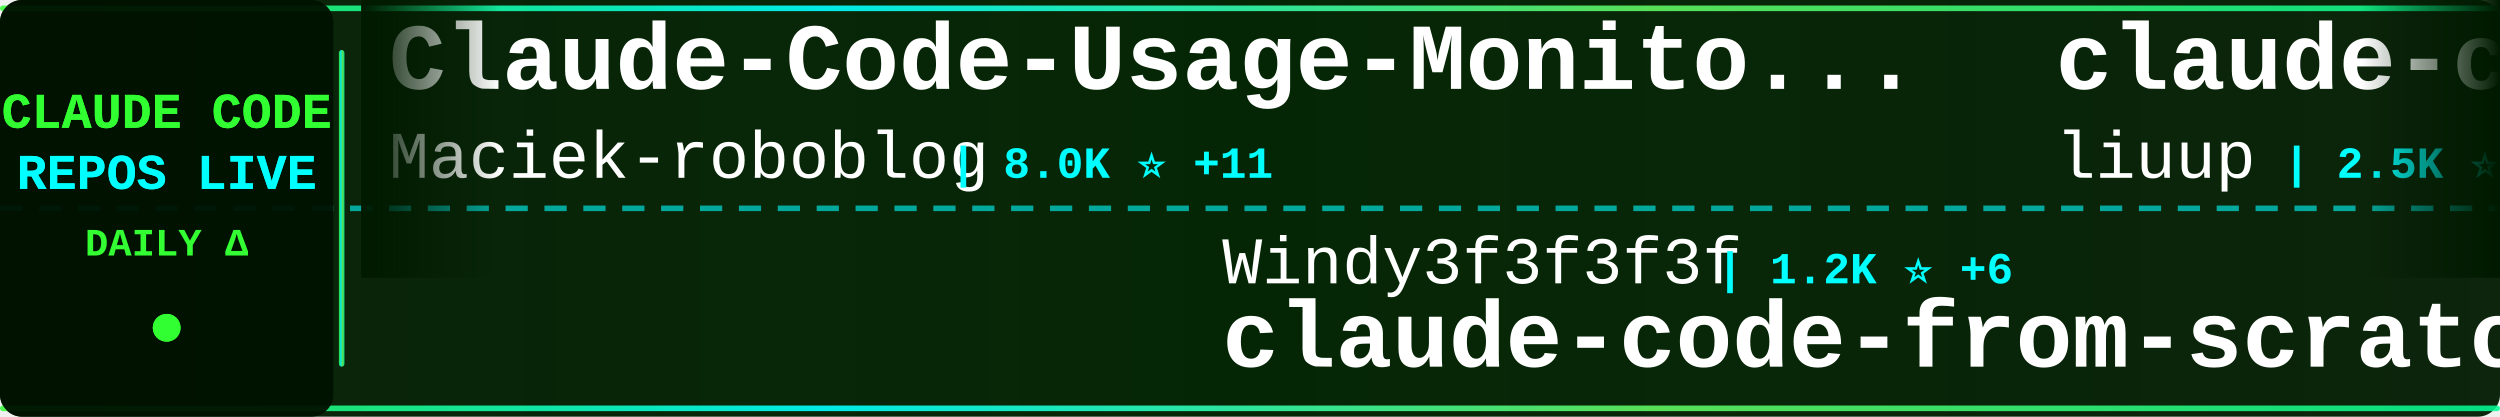
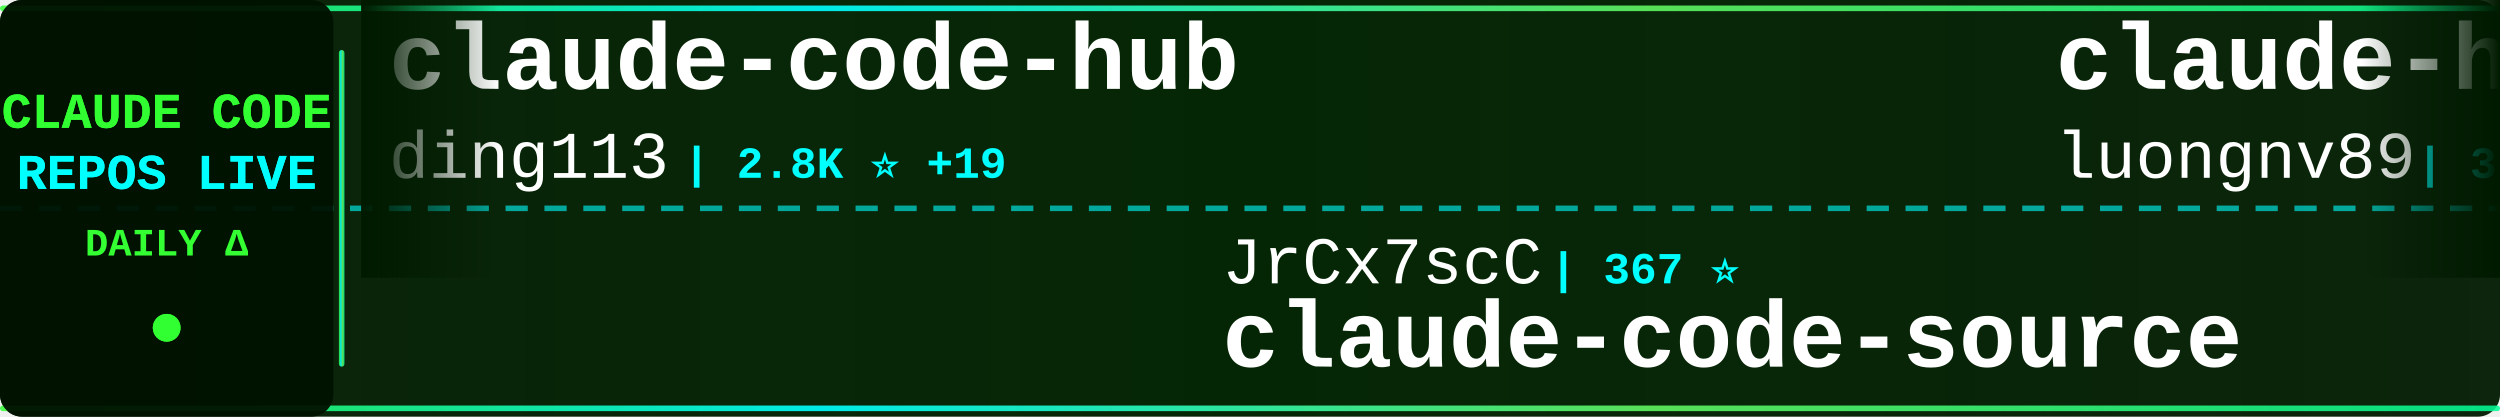
<svg xmlns="http://www.w3.org/2000/svg" width="900" height="150">
  <defs>
    <linearGradient id="tickerBg" x1="0%" y1="0%" x2="100%" y2="0%">
      <stop offset="0%" style="stop-color:#001a00;stop-opacity:0.95" />
      <stop offset="50%" style="stop-color:#002200;stop-opacity:0.98" />
      <stop offset="100%" style="stop-color:#001a00;stop-opacity:0.95" />
    </linearGradient>
    <linearGradient id="borderGrad" x1="0%" y1="0%" x2="100%" y2="0%">
      <stop offset="0%" style="stop-color:#33ff33;stop-opacity:0.85">
        <animate attributeName="stop-opacity" values="0.85;1;0.85" dur="2s" repeatCount="indefinite" />
      </stop>
      <stop offset="33%" style="stop-color:#00ffff;stop-opacity:0.9">
        <animate attributeName="stop-opacity" values="0.9;1;0.9" dur="2.2s" repeatCount="indefinite" />
      </stop>
      <stop offset="66%" style="stop-color:#66ff66;stop-opacity:0.85">
        <animate attributeName="stop-opacity" values="0.85;1;0.85" dur="1.8s" repeatCount="indefinite" />
      </stop>
      <stop offset="100%" style="stop-color:#00ff99;stop-opacity:0.85">
        <animate attributeName="stop-opacity" values="0.85;1;0.85" dur="2s" repeatCount="indefinite" />
      </stop>
    </linearGradient>
    <filter id="textGlow">
      <feGaussianBlur stdDeviation="0.1" result="coloredBlur" />
      <feMerge>
        <feMergeNode in="coloredBlur" />
        <feMergeNode in="SourceGraphic" />
      </feMerge>
    </filter>
    <filter id="metricGlow">
      <feGaussianBlur stdDeviation="0.2" result="coloredBlur" />
      <feMerge>
        <feMergeNode in="coloredBlur" />
        <feMergeNode in="SourceGraphic" />
      </feMerge>
    </filter>
    <linearGradient id="leftFade" x1="0%" y1="0%" x2="100%" y2="0%">
      <stop offset="0%" style="stop-color:#001a00;stop-opacity:1" />
      <stop offset="100%" style="stop-color:#001a00;stop-opacity:0" />
    </linearGradient>
    <linearGradient id="rightFade" x1="0%" y1="0%" x2="100%" y2="0%">
      <stop offset="0%" style="stop-color:#001a00;stop-opacity:0" />
      <stop offset="100%" style="stop-color:#001a00;stop-opacity:1" />
    </linearGradient>
  </defs>
  <rect width="900" height="150" fill="url(#tickerBg)" rx="8" />
  <rect x="0" y="2" width="900" height="2" fill="url(#borderGrad)" rx="1" />
  <rect x="0" y="146" width="900" height="2" fill="url(#borderGrad)" rx="1" />
  <line x1="0" y1="75" x2="900" y2="75" stroke="#00ffff" stroke-width="2" stroke-dasharray="8 6" opacity="0.6" />
  <rect x="0" y="0" width="120" height="150" fill="#001100" opacity="0.95" rx="8" />
  <text x="60" y="46" font-family="'Courier New', monospace" font-size="18" font-weight="bold" fill="#33ff33" text-anchor="middle" filter="url(#textGlow)">
    CLAUDE CODE
  </text>
  <text x="60" y="68" font-family="'Courier New', monospace" font-size="18" font-weight="bold" fill="#00ffff" text-anchor="middle" filter="url(#textGlow)">
    REPOS LIVE
  </text>
  <text x="60" y="92" font-family="'Courier New', monospace" font-size="14" font-weight="bold" fill="#33ff33" text-anchor="middle">
    DAILY Δ
  </text>
  <circle cx="60" cy="118" r="5" fill="#33ff33" filter="url(#metricGlow)">
    <animate attributeName="r" values="4;6;4" dur="1.5s" repeatCount="indefinite" />
    <animate attributeName="opacity" values="0.6;1;0.6" dur="1.5s" repeatCount="indefinite" />
  </circle>
  <rect x="122" y="18" width="2" height="114" fill="url(#borderGrad)" rx="1" />
  <clipPath id="tickerClip">
    <rect x="130" y="0" width="770" height="150" />
  </clipPath>
  <g clip-path="url(#tickerClip)">
    <g id="tickerItems">
      <animateTransform attributeName="transform" attributeType="XML" type="translate" from="0 0" to="-3000 0" dur="54s" repeatCount="indefinite" />
      <g transform="translate(0, 0)">
-         <text x="140" y="32" font-family="'Courier New', monospace" font-size="34" font-weight="bold" fill="#ffffff">Claude-Code-Usage-Monito...</text>
-         <text x="140" y="64" font-family="'Courier New', monospace" font-size="24" font-weight="normal" fill="#ffffff" opacity="1.0">Maciek-roboblog</text>
-         <text x="342" y="64" font-family="'Courier New', monospace" font-size="16" font-weight="bold" fill="#00ffff"> | 8.0K ⭐ +11</text>
+         <text x="140" y="32" font-family="'Courier New', monospace" font-size="34" font-weight="bold" fill="#ffffff">claude-code-hub</text>
+         <text x="140" y="64" font-family="'Courier New', monospace" font-size="24" font-weight="normal" fill="#ffffff" opacity="1.0">ding113</text>
+         <text x="246" y="64" font-family="'Courier New', monospace" font-size="16" font-weight="bold" fill="#00ffff"> | 2.8K ⭐ +19</text>
      </g>
      <g transform="translate(300, 0)">
-         <text x="140" y="102" font-family="'Courier New', monospace" font-size="24" font-weight="normal" fill="#ffffff" opacity="1.0">Windy3f3f3f3f</text>
-         <text x="318" y="102" font-family="'Courier New', monospace" font-size="16" font-weight="bold" fill="#00ffff"> | 1.2K ⭐ +6</text>
-         <text x="140" y="132" font-family="'Courier New', monospace" font-size="34" font-weight="bold" fill="#ffffff">claude-code-from-scratch</text>
+         <text x="140" y="102" font-family="'Courier New', monospace" font-size="24" font-weight="normal" fill="#ffffff" opacity="1.0">JrCx7scC</text>
+         <text x="258" y="102" font-family="'Courier New', monospace" font-size="16" font-weight="bold" fill="#00ffff"> | 367 ⭐</text>
+         <text x="140" y="132" font-family="'Courier New', monospace" font-size="34" font-weight="bold" fill="#ffffff">claude-code-source</text>
      </g>
      <g transform="translate(600, 0)">
-         <text x="140" y="32" font-family="'Courier New', monospace" font-size="34" font-weight="bold" fill="#ffffff">claude-code-analysis</text>
-         <text x="140" y="64" font-family="'Courier New', monospace" font-size="24" font-weight="normal" fill="#ffffff" opacity="1.0">liuup</text>
-         <text x="222" y="64" font-family="'Courier New', monospace" font-size="16" font-weight="bold" fill="#00ffff"> | 2.5K ⭐ +23</text>
+         <text x="140" y="32" font-family="'Courier New', monospace" font-size="34" font-weight="bold" fill="#ffffff">claude-howto</text>
+         <text x="140" y="64" font-family="'Courier New', monospace" font-size="24" font-weight="normal" fill="#ffffff" opacity="1.0">luongnv89</text>
+         <text x="270" y="64" font-family="'Courier New', monospace" font-size="16" font-weight="bold" fill="#00ffff"> | 32.8K ⭐ +162</text>
      </g>
      <g transform="translate(900, 0)">
-         <text x="140" y="102" font-family="'Courier New', monospace" font-size="24" font-weight="normal" fill="#ffffff" opacity="1.0">777genius</text>
-         <text x="270" y="102" font-family="'Courier New', monospace" font-size="16" font-weight="bold" fill="#00ffff"> | 910 ⭐</text>
-         <text x="140" y="132" font-family="'Courier New', monospace" font-size="34" font-weight="bold" fill="#ffffff">claude-code-source-code</text>
+         <text x="140" y="102" font-family="'Courier New', monospace" font-size="24" font-weight="normal" fill="#ffffff" opacity="1.0">liuup</text>
+         <text x="222" y="102" font-family="'Courier New', monospace" font-size="16" font-weight="bold" fill="#00ffff"> | 2.5K ⭐ +26</text>
+         <text x="140" y="132" font-family="'Courier New', monospace" font-size="34" font-weight="bold" fill="#ffffff">claude-code-analysis</text>
      </g>
      <g transform="translate(1200, 0)">
-         <text x="140" y="32" font-family="'Courier New', monospace" font-size="34" font-weight="bold" fill="#ffffff">claude-code-best-practic...</text>
-         <text x="140" y="64" font-family="'Courier New', monospace" font-size="24" font-weight="normal" fill="#ffffff" opacity="1.0">shanraisshan</text>
-         <text x="306" y="64" font-family="'Courier New', monospace" font-size="16" font-weight="bold" fill="#00ffff"> | 53.0K ⭐ +198</text>
+         <text x="140" y="32" font-family="'Courier New', monospace" font-size="34" font-weight="bold" fill="#ffffff">sc-claude-code-files</text>
+         <text x="140" y="64" font-family="'Courier New', monospace" font-size="24" font-weight="normal" fill="#ffffff" opacity="1.0">https-deeplearning-ai</text>
+         <text x="414" y="64" font-family="'Courier New', monospace" font-size="16" font-weight="bold" fill="#00ffff"> | 509 ⭐</text>
      </g>
      <g transform="translate(1500, 0)">
-         <text x="140" y="102" font-family="'Courier New', monospace" font-size="24" font-weight="normal" fill="#ffffff" opacity="1.0">darcyegb</text>
-         <text x="258" y="102" font-family="'Courier New', monospace" font-size="16" font-weight="bold" fill="#00ffff"> | 691 ⭐ +1</text>
-         <text x="140" y="132" font-family="'Courier New', monospace" font-size="34" font-weight="bold" fill="#ffffff">ClaudeCodeAgents</text>
+         <text x="140" y="102" font-family="'Courier New', monospace" font-size="24" font-weight="normal" fill="#ffffff" opacity="1.0">alejandrobalderas</text>
+         <text x="366" y="102" font-family="'Courier New', monospace" font-size="16" font-weight="bold" fill="#00ffff"> | 1.9K ⭐ +5</text>
+         <text x="140" y="132" font-family="'Courier New', monospace" font-size="34" font-weight="bold" fill="#ffffff">claude-code-from-source</text>
      </g>
      <g transform="translate(1800, 0)">
-         <text x="140" y="32" font-family="'Courier New', monospace" font-size="34" font-weight="bold" fill="#ffffff">claude-code-hooks-master...</text>
-         <text x="140" y="64" font-family="'Courier New', monospace" font-size="24" font-weight="normal" fill="#ffffff" opacity="1.0">disler</text>
-         <text x="234" y="64" font-family="'Courier New', monospace" font-size="16" font-weight="bold" fill="#00ffff"> | 3.7K ⭐ +6</text>
+         <text x="140" y="32" font-family="'Courier New', monospace" font-size="34" font-weight="bold" fill="#ffffff">claude-code-proxy</text>
+         <text x="140" y="64" font-family="'Courier New', monospace" font-size="24" font-weight="normal" fill="#ffffff" opacity="1.0">fuergaosi233</text>
+         <text x="306" y="64" font-family="'Courier New', monospace" font-size="16" font-weight="bold" fill="#00ffff"> | 2.6K ⭐ +6</text>
      </g>
      <g transform="translate(2100, 0)">
-         <text x="140" y="102" font-family="'Courier New', monospace" font-size="24" font-weight="normal" fill="#ffffff" opacity="1.0">hangsman</text>
-         <text x="258" y="102" font-family="'Courier New', monospace" font-size="16" font-weight="bold" fill="#00ffff"> | 775 ⭐</text>
+         <text x="140" y="102" font-family="'Courier New', monospace" font-size="24" font-weight="normal" fill="#ffffff" opacity="1.0">Maciek-roboblog</text>
+         <text x="342" y="102" font-family="'Courier New', monospace" font-size="16" font-weight="bold" fill="#00ffff"> | 8.0K ⭐ +8</text>
+         <text x="140" y="132" font-family="'Courier New', monospace" font-size="34" font-weight="bold" fill="#ffffff">Claude-Code-Usage-Monito...</text>
+       </g>
+       <g transform="translate(2400, 0)">
+         <text x="140" y="32" font-family="'Courier New', monospace" font-size="34" font-weight="bold" fill="#ffffff">claude-code-webui</text>
+         <text x="140" y="64" font-family="'Courier New', monospace" font-size="24" font-weight="normal" fill="#ffffff" opacity="1.0">sugyan</text>
+         <text x="234" y="64" font-family="'Courier New', monospace" font-size="16" font-weight="bold" fill="#00ffff"> | 1.1K ⭐ +1</text>
+       </g>
+       <g transform="translate(2700, 0)">
+         <text x="140" y="102" font-family="'Courier New', monospace" font-size="24" font-weight="normal" fill="#ffffff" opacity="1.0">zebbern</text>
+         <text x="246" y="102" font-family="'Courier New', monospace" font-size="16" font-weight="bold" fill="#00ffff"> | 4.1K ⭐ +1</text>
+         <text x="140" y="132" font-family="'Courier New', monospace" font-size="34" font-weight="bold" fill="#ffffff">claude-code-guide</text>
+       </g>
+       <g transform="translate(3000, 0)">
+         <text x="140" y="32" font-family="'Courier New', monospace" font-size="34" font-weight="bold" fill="#ffffff">claude-code-hub</text>
+         <text x="140" y="64" font-family="'Courier New', monospace" font-size="24" font-weight="normal" fill="#ffffff" opacity="1.0">ding113</text>
+         <text x="246" y="64" font-family="'Courier New', monospace" font-size="16" font-weight="bold" fill="#00ffff"> | 2.8K ⭐ +19</text>
+       </g>
+       <g transform="translate(3300, 0)">
+         <text x="140" y="102" font-family="'Courier New', monospace" font-size="24" font-weight="normal" fill="#ffffff" opacity="1.0">JrCx7scC</text>
+         <text x="258" y="102" font-family="'Courier New', monospace" font-size="16" font-weight="bold" fill="#00ffff"> | 367 ⭐</text>
        <text x="140" y="132" font-family="'Courier New', monospace" font-size="34" font-weight="bold" fill="#ffffff">claude-code-source</text>
      </g>
-       <g transform="translate(2400, 0)">
-         <text x="140" y="32" font-family="'Courier New', monospace" font-size="34" font-weight="bold" fill="#ffffff">Claude-Code</text>
-         <text x="140" y="64" font-family="'Courier New', monospace" font-size="24" font-weight="normal" fill="#ffffff" opacity="1.0">pengchengneo</text>
-         <text x="306" y="64" font-family="'Courier New', monospace" font-size="16" font-weight="bold" fill="#00ffff"> | 1.3K ⭐ +5</text>
-       </g>
-       <g transform="translate(2700, 0)">
-         <text x="140" y="102" font-family="'Courier New', monospace" font-size="24" font-weight="normal" fill="#ffffff" opacity="1.0">Windy3f3f3f3f</text>
-         <text x="318" y="102" font-family="'Courier New', monospace" font-size="16" font-weight="bold" fill="#00ffff"> | 2.3K ⭐ +12</text>
-         <text x="140" y="132" font-family="'Courier New', monospace" font-size="34" font-weight="bold" fill="#ffffff">how-claude-code-works</text>
-       </g>
-       <g transform="translate(3000, 0)">
-         <text x="140" y="32" font-family="'Courier New', monospace" font-size="34" font-weight="bold" fill="#ffffff">Claude-Code-Usage-Monito...</text>
-         <text x="140" y="64" font-family="'Courier New', monospace" font-size="24" font-weight="normal" fill="#ffffff" opacity="1.0">Maciek-roboblog</text>
-         <text x="342" y="64" font-family="'Courier New', monospace" font-size="16" font-weight="bold" fill="#00ffff"> | 8.0K ⭐ +11</text>
-       </g>
-       <g transform="translate(3300, 0)">
-         <text x="140" y="102" font-family="'Courier New', monospace" font-size="24" font-weight="normal" fill="#ffffff" opacity="1.0">Windy3f3f3f3f</text>
-         <text x="318" y="102" font-family="'Courier New', monospace" font-size="16" font-weight="bold" fill="#00ffff"> | 1.2K ⭐ +6</text>
-         <text x="140" y="132" font-family="'Courier New', monospace" font-size="34" font-weight="bold" fill="#ffffff">claude-code-from-scratch</text>
-       </g>
      <g transform="translate(3600, 0)">
-         <text x="140" y="32" font-family="'Courier New', monospace" font-size="34" font-weight="bold" fill="#ffffff">claude-code-analysis</text>
-         <text x="140" y="64" font-family="'Courier New', monospace" font-size="24" font-weight="normal" fill="#ffffff" opacity="1.0">liuup</text>
-         <text x="222" y="64" font-family="'Courier New', monospace" font-size="16" font-weight="bold" fill="#00ffff"> | 2.5K ⭐ +23</text>
+         <text x="140" y="32" font-family="'Courier New', monospace" font-size="34" font-weight="bold" fill="#ffffff">claude-howto</text>
+         <text x="140" y="64" font-family="'Courier New', monospace" font-size="24" font-weight="normal" fill="#ffffff" opacity="1.0">luongnv89</text>
+         <text x="270" y="64" font-family="'Courier New', monospace" font-size="16" font-weight="bold" fill="#00ffff"> | 32.8K ⭐ +162</text>
      </g>
      <g transform="translate(3900, 0)">
-         <text x="140" y="102" font-family="'Courier New', monospace" font-size="24" font-weight="normal" fill="#ffffff" opacity="1.0">777genius</text>
-         <text x="270" y="102" font-family="'Courier New', monospace" font-size="16" font-weight="bold" fill="#00ffff"> | 910 ⭐</text>
-         <text x="140" y="132" font-family="'Courier New', monospace" font-size="34" font-weight="bold" fill="#ffffff">claude-code-source-code</text>
+         <text x="140" y="102" font-family="'Courier New', monospace" font-size="24" font-weight="normal" fill="#ffffff" opacity="1.0">liuup</text>
+         <text x="222" y="102" font-family="'Courier New', monospace" font-size="16" font-weight="bold" fill="#00ffff"> | 2.5K ⭐ +26</text>
+         <text x="140" y="132" font-family="'Courier New', monospace" font-size="34" font-weight="bold" fill="#ffffff">claude-code-analysis</text>
      </g>
    </g>
  </g>
  <rect x="130" y="0" width="50" height="100" fill="url(#leftFade)" />
  <rect x="850" y="0" width="50" height="100" fill="url(#rightFade)" />
</svg>
